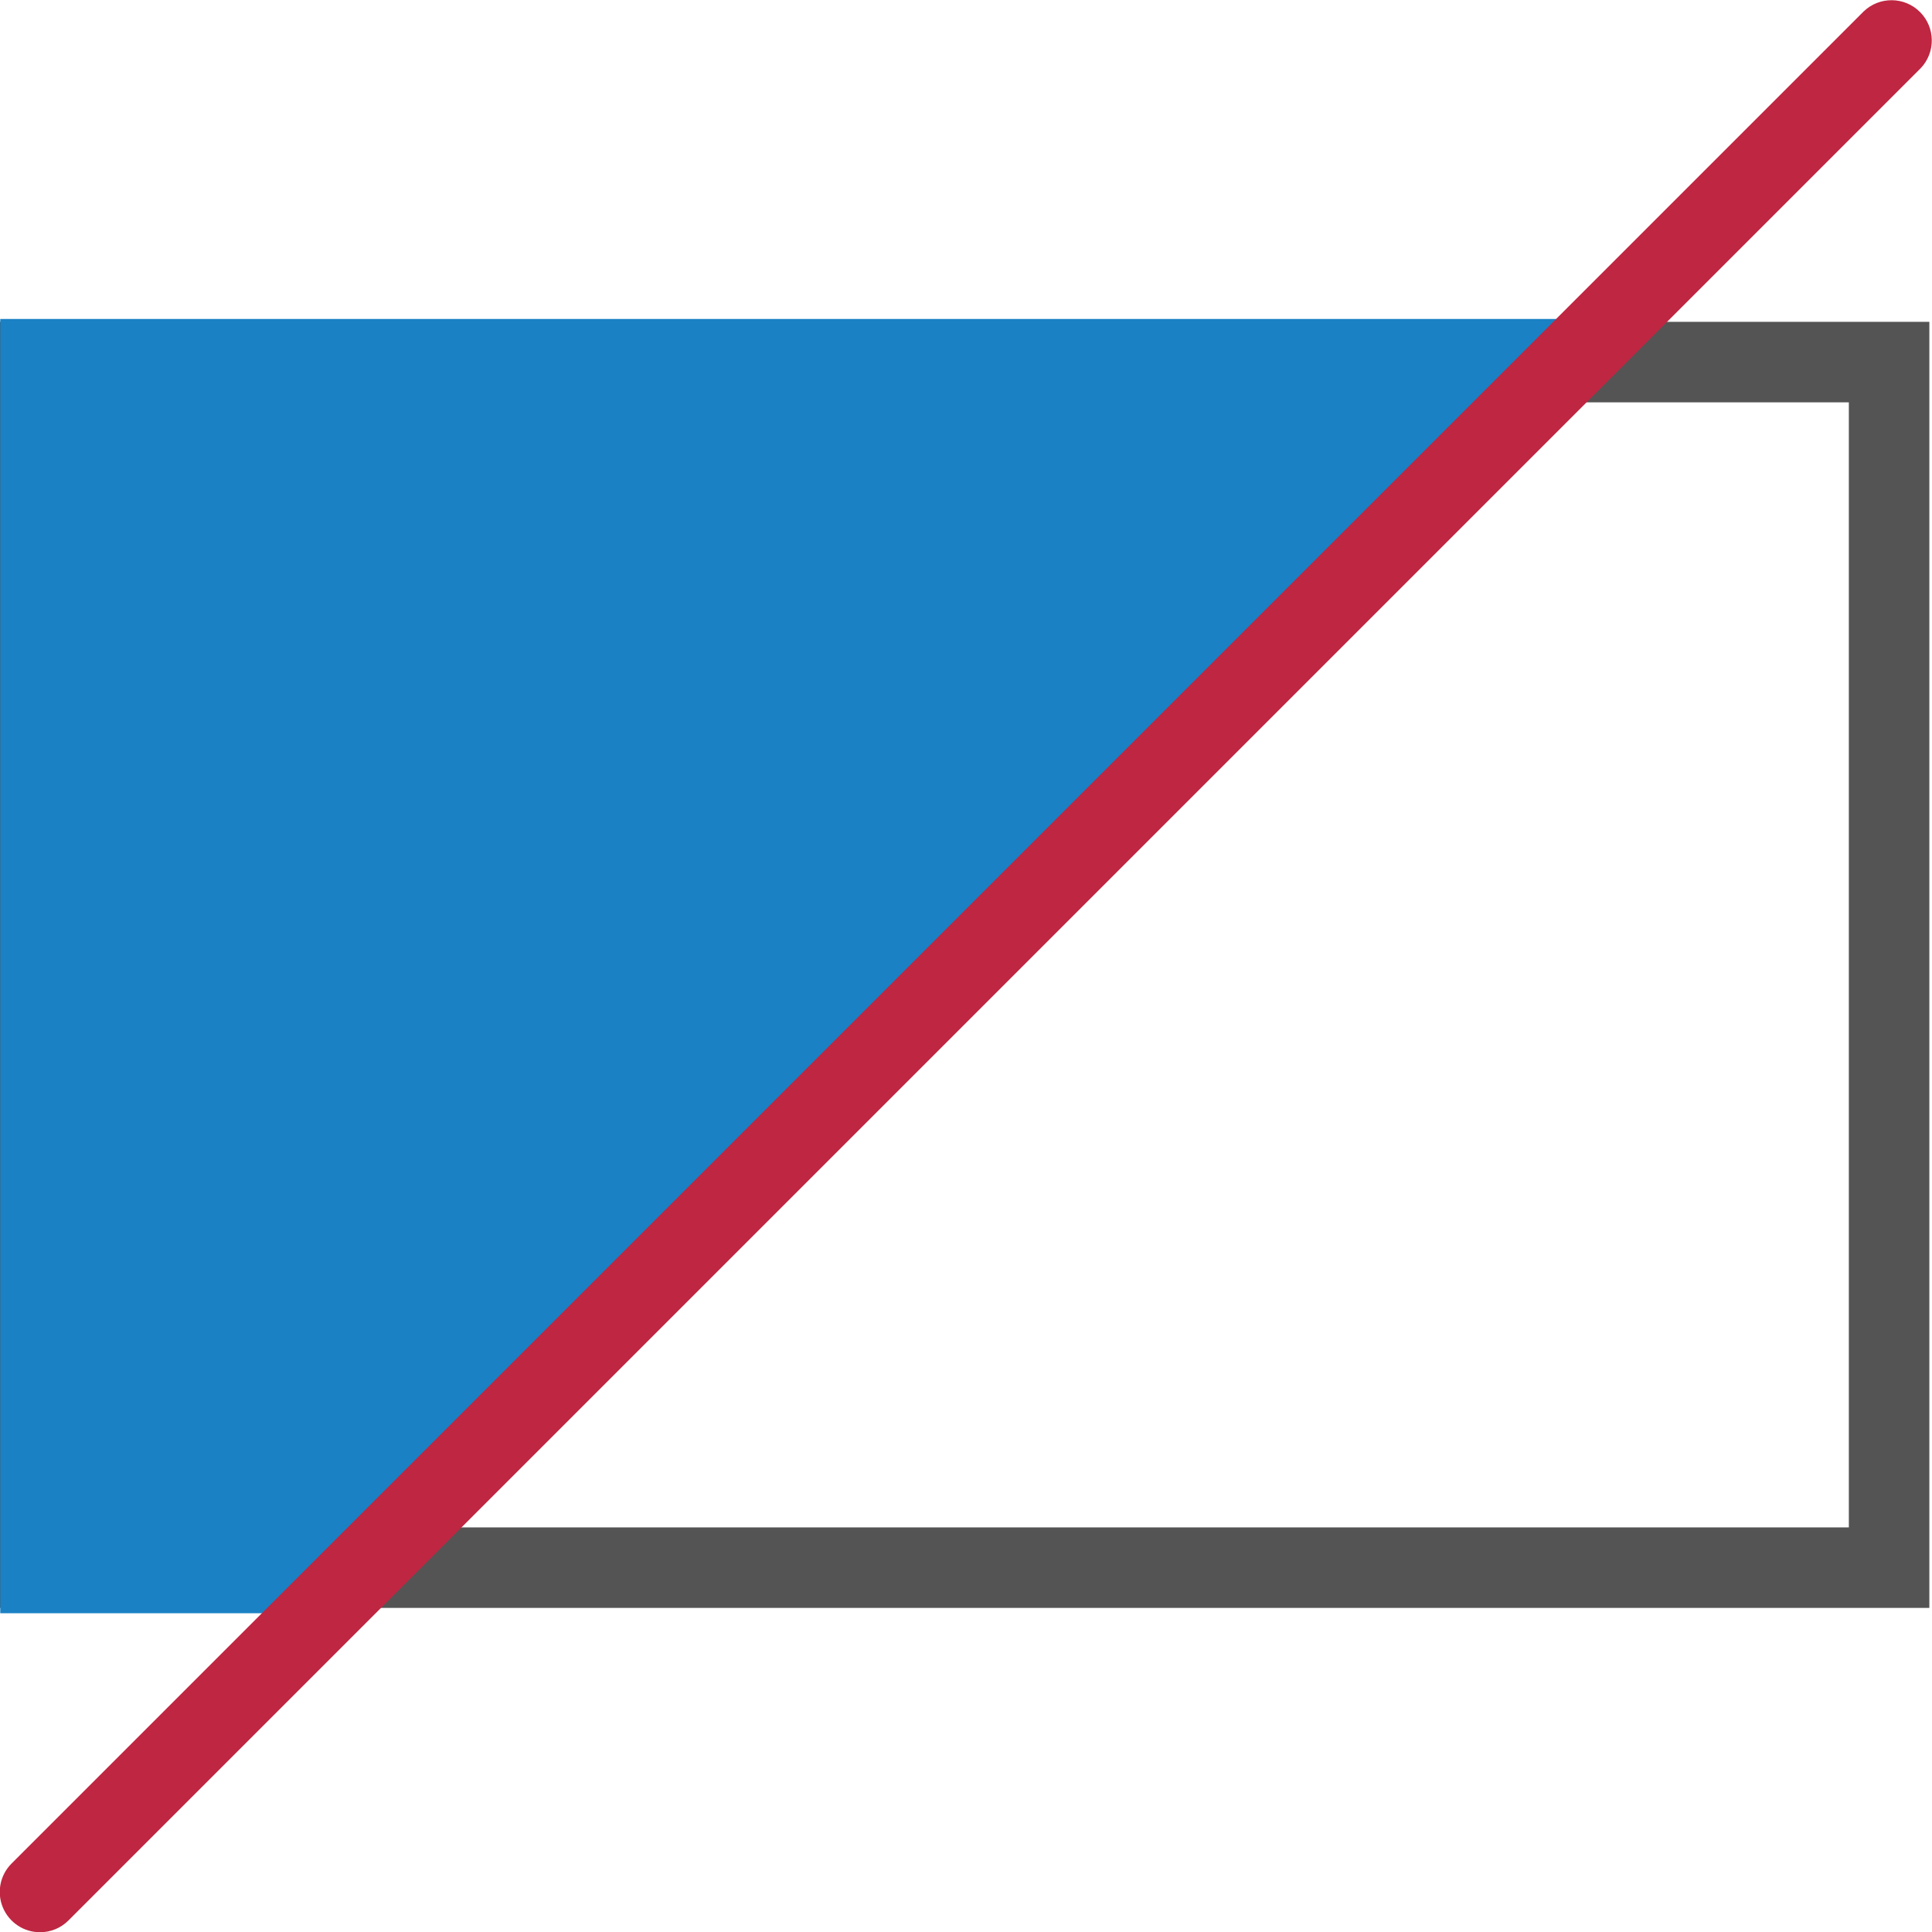
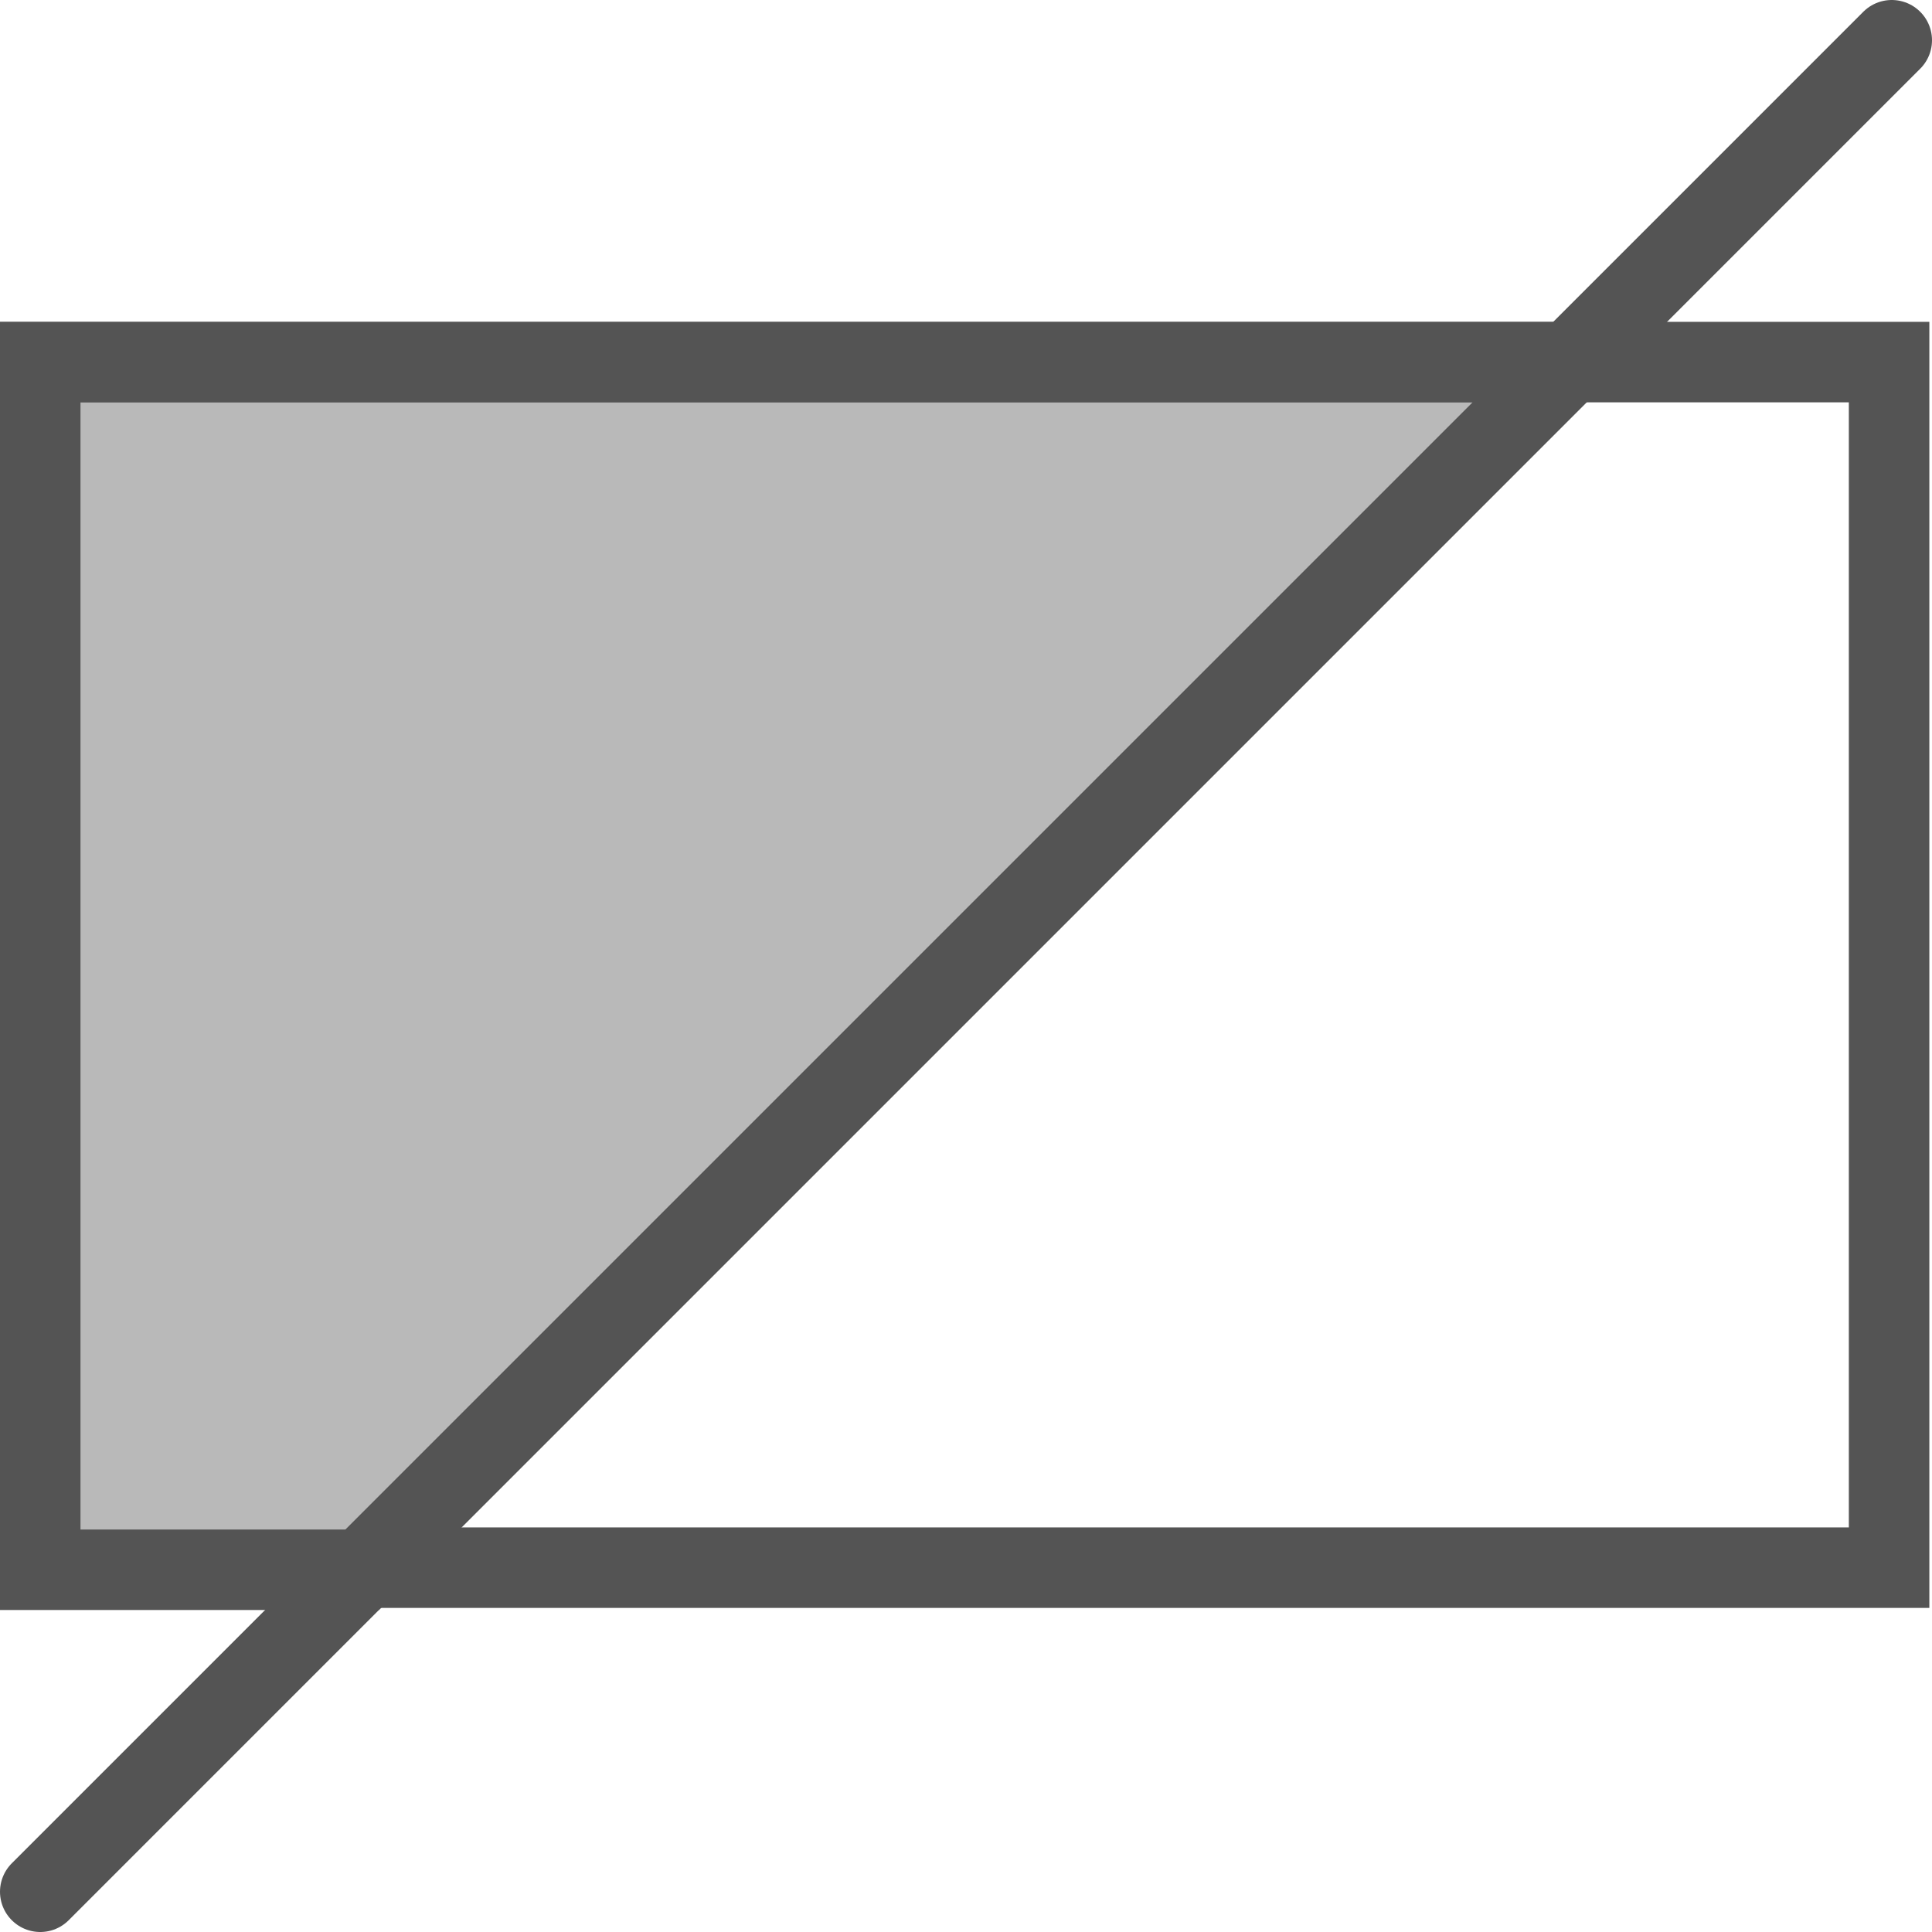
<svg xmlns="http://www.w3.org/2000/svg" id="Слой_1" data-name="Слой 1" viewBox="0 0 24 24" version="1.1">
  <defs id="defs25085">
    <style id="style25083">.cls-1{fill:#545454;}.cls-2{fill:#1a81c4;}.cls-3{fill:#bf2641;}</style>
  </defs>
  <path class="cls-1" d="M 22.967,4.998 V 18.974 H 0.995 V 4.998 h 21.972 m 1,-1 H -0.005 v 15.976 h 23.972 z" id="path25089" />
-   <polygon class="cls-2" points="1.003,21.04 1.003,4.962 20.979,4.962 4.934,21.04 " id="polygon25091" transform="translate(-1,-1)" />
-   <path class="cls-3" d="M 0.497,24.003 A 0.5,0.5 0 0 1 0.143,23.15 L 23.15,0.143 a 0.5,0.5 0 0 1 0.707,0.707 L 0.85,23.857 a 0.498,0.498 0 0 1 -0.353,0.146 z" id="path25093" />
+   <path id="polygon25091" style="fill:#b9b9b9;stroke:#545454;stroke-width:1;stroke-opacity:1;fill-opacity:1" d="m 19.5,4.5 -15,15 h -4 v -15 z" />
+   <line class="cls-3" x1="0.5" y1="23.5" x2="23.5" y2="0.5" id="line158655" style="fill:none;stroke:#545454;stroke-linecap:round;stroke-linejoin:round;stroke-opacity:1" />
</svg>
